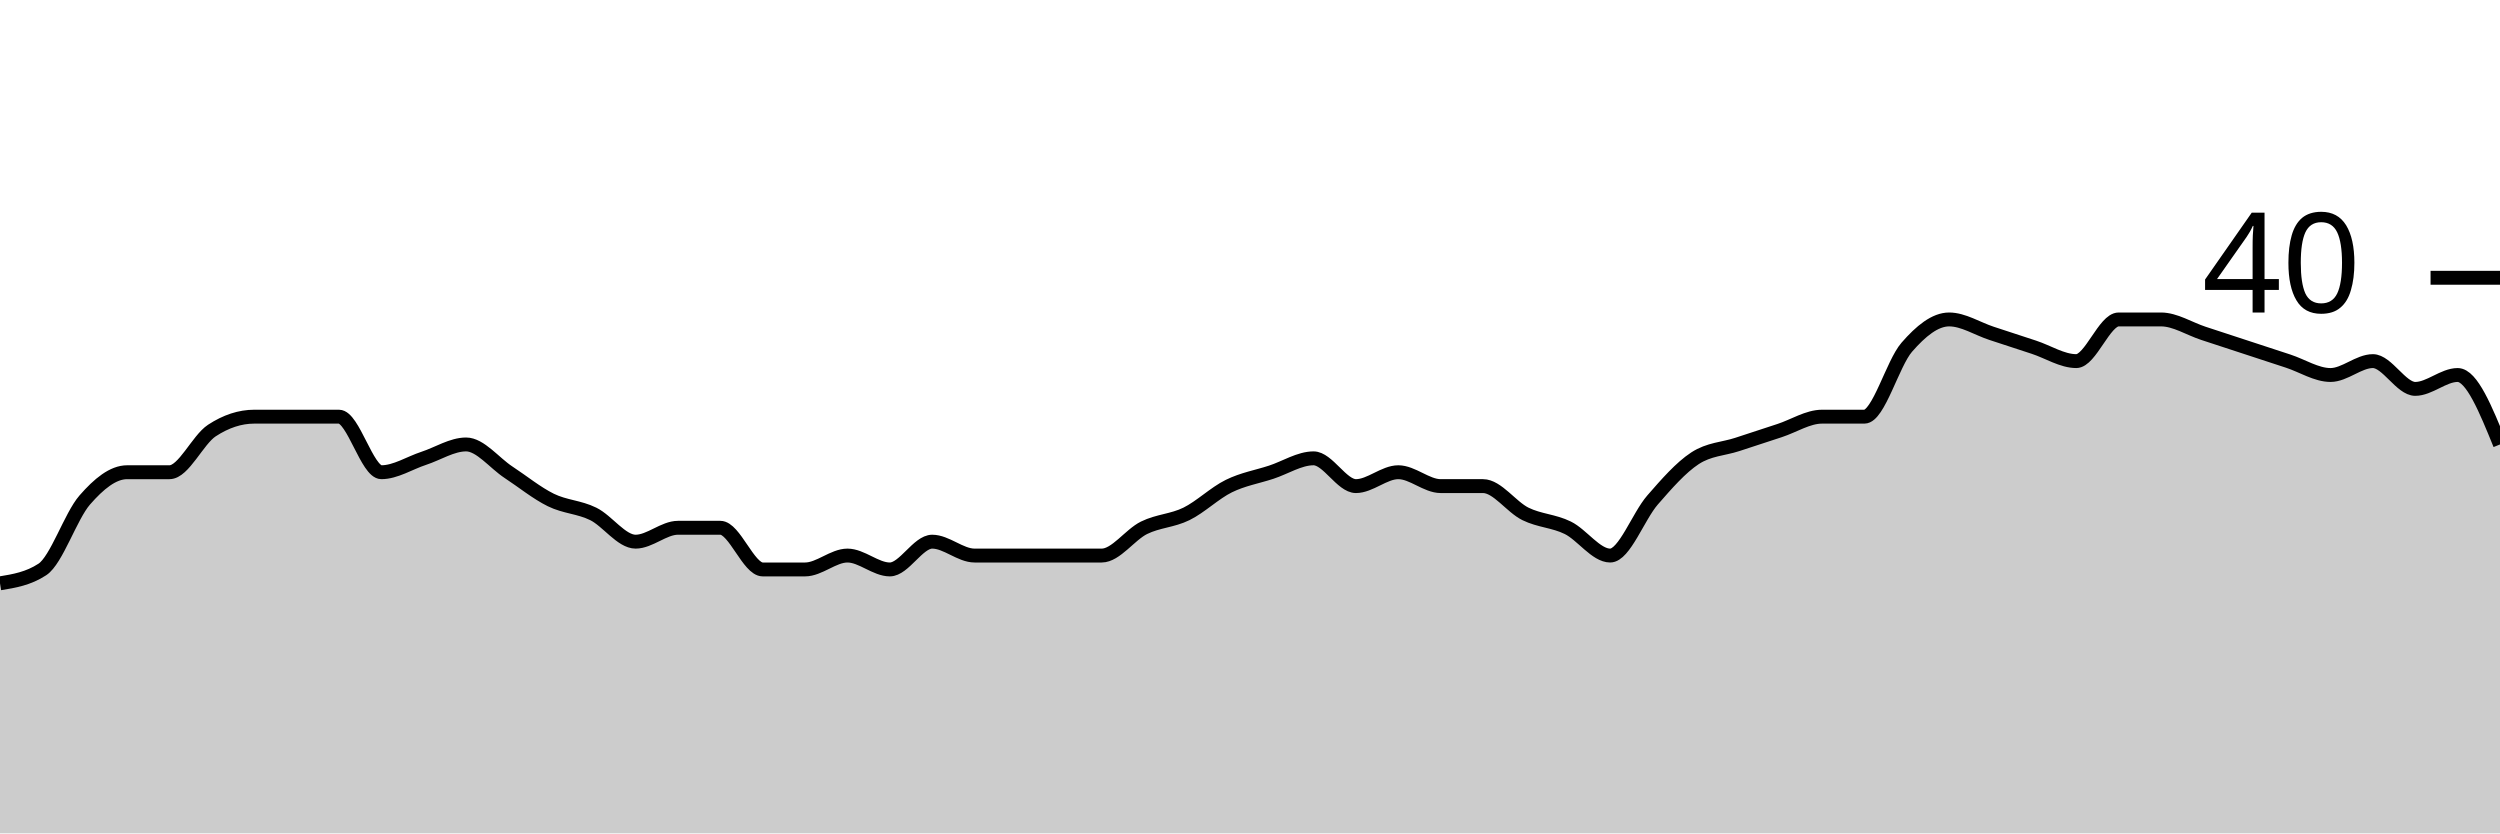
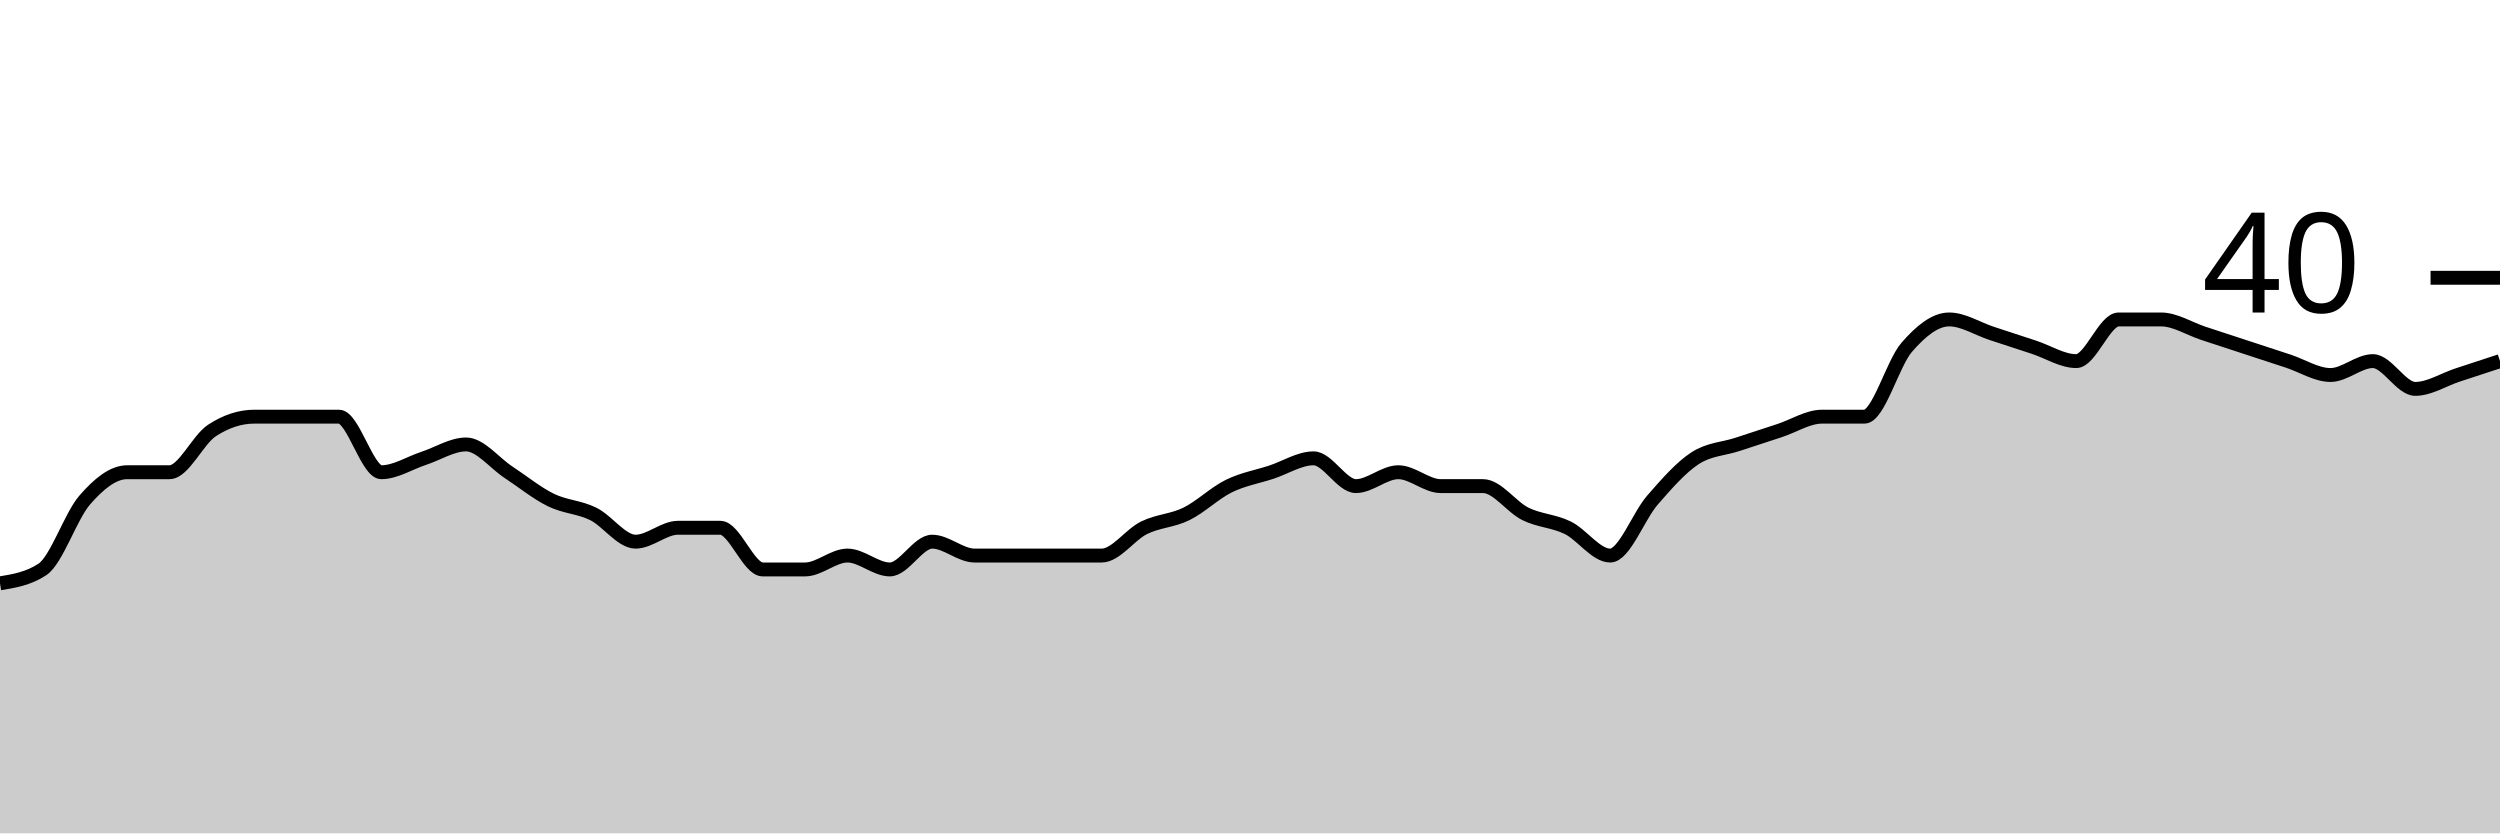
<svg xmlns="http://www.w3.org/2000/svg" viewBox="0 0 180 60">
  <g transform="translate(0,20)">
-     <path class="area" fill="rgba(0, 0, 0, 0.2)" d="M0,22C1.017,21.833,2.034,21.667,3.051,21C4.068,20.333,5.085,17.167,6.102,16C7.119,14.833,8.136,14,9.153,14C10.169,14,11.186,14,12.203,14C13.22,14,14.237,11.667,15.254,11C16.271,10.333,17.288,10,18.305,10C19.322,10,20.339,10,21.356,10C22.373,10,23.39,10,24.407,10C25.424,10,26.441,14,27.458,14C28.475,14,29.492,13.333,30.508,13C31.525,12.667,32.542,12,33.559,12C34.576,12,35.593,13.333,36.61,14C37.627,14.667,38.644,15.5,39.661,16C40.678,16.5,41.695,16.5,42.712,17C43.729,17.5,44.746,19,45.763,19C46.78,19,47.797,18,48.814,18C49.831,18,50.847,18,51.864,18C52.881,18,53.898,21,54.915,21C55.932,21,56.949,21,57.966,21C58.983,21,60,20,61.017,20C62.034,20,63.051,21,64.068,21C65.085,21,66.102,19,67.119,19C68.136,19,69.153,20,70.169,20C71.186,20,72.203,20,73.22,20C74.237,20,75.254,20,76.271,20C77.288,20,78.305,20,79.322,20C80.339,20,81.356,18.5,82.373,18C83.39,17.5,84.407,17.5,85.424,17C86.441,16.5,87.458,15.5,88.475,15C89.492,14.5,90.508,14.333,91.525,14C92.542,13.667,93.559,13,94.576,13C95.593,13,96.61,15,97.627,15C98.644,15,99.661,14,100.678,14C101.695,14,102.712,15,103.729,15C104.746,15,105.763,15,106.78,15C107.797,15,108.814,16.5,109.831,17C110.847,17.5,111.864,17.5,112.881,18C113.898,18.5,114.915,20,115.932,20C116.949,20,117.966,17.167,118.983,16C120,14.833,121.017,13.667,122.034,13C123.051,12.333,124.068,12.333,125.085,12C126.102,11.667,127.119,11.333,128.136,11C129.153,10.667,130.169,10,131.186,10C132.203,10,133.22,10,134.237,10C135.254,10,136.271,6.167,137.288,5C138.305,3.833,139.322,3,140.339,3C141.356,3,142.373,3.667,143.39,4C144.407,4.333,145.424,4.667,146.441,5C147.458,5.333,148.475,6,149.492,6C150.508,6,151.525,3,152.542,3C153.559,3,154.576,3,155.593,3C156.61,3,157.627,3.667,158.644,4C159.661,4.333,160.678,4.667,161.695,5C162.712,5.333,163.729,5.667,164.746,6C165.763,6.333,166.78,7,167.797,7C168.814,7,169.831,6,170.847,6C171.864,6,172.881,8,173.898,8C174.915,8,175.932,7,176.949,7C177.966,7,178.983,9.5,180,12L180,40C178.983,40,177.966,40,176.949,40C175.932,40,174.915,40,173.898,40C172.881,40,171.864,40,170.847,40C169.831,40,168.814,40,167.797,40C166.78,40,165.763,40,164.746,40C163.729,40,162.712,40,161.695,40C160.678,40,159.661,40,158.644,40C157.627,40,156.61,40,155.593,40C154.576,40,153.559,40,152.542,40C151.525,40,150.508,40,149.492,40C148.475,40,147.458,40,146.441,40C145.424,40,144.407,40,143.39,40C142.373,40,141.356,40,140.339,40C139.322,40,138.305,40,137.288,40C136.271,40,135.254,40,134.237,40C133.22,40,132.203,40,131.186,40C130.169,40,129.153,40,128.136,40C127.119,40,126.102,40,125.085,40C124.068,40,123.051,40,122.034,40C121.017,40,120,40,118.983,40C117.966,40,116.949,40,115.932,40C114.915,40,113.898,40,112.881,40C111.864,40,110.847,40,109.831,40C108.814,40,107.797,40,106.78,40C105.763,40,104.746,40,103.729,40C102.712,40,101.695,40,100.678,40C99.661,40,98.644,40,97.627,40C96.61,40,95.593,40,94.576,40C93.559,40,92.542,40,91.525,40C90.508,40,89.492,40,88.475,40C87.458,40,86.441,40,85.424,40C84.407,40,83.39,40,82.373,40C81.356,40,80.339,40,79.322,40C78.305,40,77.288,40,76.271,40C75.254,40,74.237,40,73.22,40C72.203,40,71.186,40,70.169,40C69.153,40,68.136,40,67.119,40C66.102,40,65.085,40,64.068,40C63.051,40,62.034,40,61.017,40C60,40,58.983,40,57.966,40C56.949,40,55.932,40,54.915,40C53.898,40,52.881,40,51.864,40C50.847,40,49.831,40,48.814,40C47.797,40,46.78,40,45.763,40C44.746,40,43.729,40,42.712,40C41.695,40,40.678,40,39.661,40C38.644,40,37.627,40,36.61,40C35.593,40,34.576,40,33.559,40C32.542,40,31.525,40,30.508,40C29.492,40,28.475,40,27.458,40C26.441,40,25.424,40,24.407,40C23.39,40,22.373,40,21.356,40C20.339,40,19.322,40,18.305,40C17.288,40,16.271,40,15.254,40C14.237,40,13.22,40,12.203,40C11.186,40,10.169,40,9.153,40C8.136,40,7.119,40,6.102,40C5.085,40,4.068,40,3.051,40C2.034,40,1.017,40,0,40Z" />
-     <path class="line" stroke="black" fill="none" d="M0,22C1.017,21.833,2.034,21.667,3.051,21C4.068,20.333,5.085,17.167,6.102,16C7.119,14.833,8.136,14,9.153,14C10.169,14,11.186,14,12.203,14C13.22,14,14.237,11.667,15.254,11C16.271,10.333,17.288,10,18.305,10C19.322,10,20.339,10,21.356,10C22.373,10,23.39,10,24.407,10C25.424,10,26.441,14,27.458,14C28.475,14,29.492,13.333,30.508,13C31.525,12.667,32.542,12,33.559,12C34.576,12,35.593,13.333,36.61,14C37.627,14.667,38.644,15.5,39.661,16C40.678,16.5,41.695,16.5,42.712,17C43.729,17.5,44.746,19,45.763,19C46.78,19,47.797,18,48.814,18C49.831,18,50.847,18,51.864,18C52.881,18,53.898,21,54.915,21C55.932,21,56.949,21,57.966,21C58.983,21,60,20,61.017,20C62.034,20,63.051,21,64.068,21C65.085,21,66.102,19,67.119,19C68.136,19,69.153,20,70.169,20C71.186,20,72.203,20,73.22,20C74.237,20,75.254,20,76.271,20C77.288,20,78.305,20,79.322,20C80.339,20,81.356,18.5,82.373,18C83.39,17.5,84.407,17.5,85.424,17C86.441,16.5,87.458,15.5,88.475,15C89.492,14.5,90.508,14.333,91.525,14C92.542,13.667,93.559,13,94.576,13C95.593,13,96.61,15,97.627,15C98.644,15,99.661,14,100.678,14C101.695,14,102.712,15,103.729,15C104.746,15,105.763,15,106.78,15C107.797,15,108.814,16.5,109.831,17C110.847,17.5,111.864,17.5,112.881,18C113.898,18.5,114.915,20,115.932,20C116.949,20,117.966,17.167,118.983,16C120,14.833,121.017,13.667,122.034,13C123.051,12.333,124.068,12.333,125.085,12C126.102,11.667,127.119,11.333,128.136,11C129.153,10.667,130.169,10,131.186,10C132.203,10,133.22,10,134.237,10C135.254,10,136.271,6.167,137.288,5C138.305,3.833,139.322,3,140.339,3C141.356,3,142.373,3.667,143.39,4C144.407,4.333,145.424,4.667,146.441,5C147.458,5.333,148.475,6,149.492,6C150.508,6,151.525,3,152.542,3C153.559,3,154.576,3,155.593,3C156.61,3,157.627,3.667,158.644,4C159.661,4.333,160.678,4.667,161.695,5C162.712,5.333,163.729,5.667,164.746,6C165.763,6.333,166.78,7,167.797,7C168.814,7,169.831,6,170.847,6C171.864,6,172.881,8,173.898,8C174.915,8,175.932,7,176.949,7C177.966,7,178.983,9.5,180,12" />
+     <path class="area" fill="rgba(0, 0, 0, 0.2)" d="M0,22C1.017,21.833,2.034,21.667,3.051,21C4.068,20.333,5.085,17.167,6.102,16C7.119,14.833,8.136,14,9.153,14C10.169,14,11.186,14,12.203,14C13.22,14,14.237,11.667,15.254,11C16.271,10.333,17.288,10,18.305,10C19.322,10,20.339,10,21.356,10C22.373,10,23.39,10,24.407,10C25.424,10,26.441,14,27.458,14C28.475,14,29.492,13.333,30.508,13C31.525,12.667,32.542,12,33.559,12C34.576,12,35.593,13.333,36.61,14C37.627,14.667,38.644,15.5,39.661,16C40.678,16.5,41.695,16.5,42.712,17C43.729,17.5,44.746,19,45.763,19C46.78,19,47.797,18,48.814,18C49.831,18,50.847,18,51.864,18C52.881,18,53.898,21,54.915,21C55.932,21,56.949,21,57.966,21C58.983,21,60,20,61.017,20C62.034,20,63.051,21,64.068,21C65.085,21,66.102,19,67.119,19C68.136,19,69.153,20,70.169,20C71.186,20,72.203,20,73.22,20C74.237,20,75.254,20,76.271,20C77.288,20,78.305,20,79.322,20C80.339,20,81.356,18.5,82.373,18C83.39,17.5,84.407,17.5,85.424,17C86.441,16.5,87.458,15.5,88.475,15C89.492,14.5,90.508,14.333,91.525,14C92.542,13.667,93.559,13,94.576,13C95.593,13,96.61,15,97.627,15C98.644,15,99.661,14,100.678,14C101.695,14,102.712,15,103.729,15C104.746,15,105.763,15,106.78,15C107.797,15,108.814,16.5,109.831,17C110.847,17.5,111.864,17.5,112.881,18C113.898,18.5,114.915,20,115.932,20C116.949,20,117.966,17.167,118.983,16C120,14.833,121.017,13.667,122.034,13C123.051,12.333,124.068,12.333,125.085,12C126.102,11.667,127.119,11.333,128.136,11C129.153,10.667,130.169,10,131.186,10C132.203,10,133.22,10,134.237,10C135.254,10,136.271,6.167,137.288,5C138.305,3.833,139.322,3,140.339,3C141.356,3,142.373,3.667,143.39,4C144.407,4.333,145.424,4.667,146.441,5C147.458,5.333,148.475,6,149.492,6C150.508,6,151.525,3,152.542,3C153.559,3,154.576,3,155.593,3C156.61,3,157.627,3.667,158.644,4C159.661,4.333,160.678,4.667,161.695,5C162.712,5.333,163.729,5.667,164.746,6C165.763,6.333,166.78,7,167.797,7C168.814,7,169.831,6,170.847,6C171.864,6,172.881,8,173.898,8C174.915,8,175.932,7.333,176.949,7C177.966,6.667,178.983,6.333,180,6L180,40C178.983,40,177.966,40,176.949,40C175.932,40,174.915,40,173.898,40C172.881,40,171.864,40,170.847,40C169.831,40,168.814,40,167.797,40C166.78,40,165.763,40,164.746,40C163.729,40,162.712,40,161.695,40C160.678,40,159.661,40,158.644,40C157.627,40,156.61,40,155.593,40C154.576,40,153.559,40,152.542,40C151.525,40,150.508,40,149.492,40C148.475,40,147.458,40,146.441,40C145.424,40,144.407,40,143.39,40C142.373,40,141.356,40,140.339,40C139.322,40,138.305,40,137.288,40C136.271,40,135.254,40,134.237,40C133.22,40,132.203,40,131.186,40C130.169,40,129.153,40,128.136,40C127.119,40,126.102,40,125.085,40C124.068,40,123.051,40,122.034,40C121.017,40,120,40,118.983,40C117.966,40,116.949,40,115.932,40C114.915,40,113.898,40,112.881,40C111.864,40,110.847,40,109.831,40C108.814,40,107.797,40,106.78,40C105.763,40,104.746,40,103.729,40C102.712,40,101.695,40,100.678,40C99.661,40,98.644,40,97.627,40C96.61,40,95.593,40,94.576,40C93.559,40,92.542,40,91.525,40C90.508,40,89.492,40,88.475,40C87.458,40,86.441,40,85.424,40C84.407,40,83.39,40,82.373,40C81.356,40,80.339,40,79.322,40C78.305,40,77.288,40,76.271,40C75.254,40,74.237,40,73.22,40C72.203,40,71.186,40,70.169,40C69.153,40,68.136,40,67.119,40C66.102,40,65.085,40,64.068,40C63.051,40,62.034,40,61.017,40C60,40,58.983,40,57.966,40C56.949,40,55.932,40,54.915,40C53.898,40,52.881,40,51.864,40C50.847,40,49.831,40,48.814,40C47.797,40,46.78,40,45.763,40C44.746,40,43.729,40,42.712,40C41.695,40,40.678,40,39.661,40C38.644,40,37.627,40,36.61,40C35.593,40,34.576,40,33.559,40C32.542,40,31.525,40,30.508,40C29.492,40,28.475,40,27.458,40C26.441,40,25.424,40,24.407,40C23.39,40,22.373,40,21.356,40C20.339,40,19.322,40,18.305,40C17.288,40,16.271,40,15.254,40C14.237,40,13.22,40,12.203,40C11.186,40,10.169,40,9.153,40C8.136,40,7.119,40,6.102,40C5.085,40,4.068,40,3.051,40C2.034,40,1.017,40,0,40Z" />
+     <path class="line" stroke="black" fill="none" d="M0,22C1.017,21.833,2.034,21.667,3.051,21C4.068,20.333,5.085,17.167,6.102,16C7.119,14.833,8.136,14,9.153,14C10.169,14,11.186,14,12.203,14C13.22,14,14.237,11.667,15.254,11C16.271,10.333,17.288,10,18.305,10C19.322,10,20.339,10,21.356,10C22.373,10,23.39,10,24.407,10C25.424,10,26.441,14,27.458,14C28.475,14,29.492,13.333,30.508,13C31.525,12.667,32.542,12,33.559,12C34.576,12,35.593,13.333,36.61,14C37.627,14.667,38.644,15.5,39.661,16C40.678,16.5,41.695,16.5,42.712,17C43.729,17.5,44.746,19,45.763,19C46.78,19,47.797,18,48.814,18C49.831,18,50.847,18,51.864,18C52.881,18,53.898,21,54.915,21C55.932,21,56.949,21,57.966,21C58.983,21,60,20,61.017,20C62.034,20,63.051,21,64.068,21C65.085,21,66.102,19,67.119,19C68.136,19,69.153,20,70.169,20C71.186,20,72.203,20,73.22,20C74.237,20,75.254,20,76.271,20C77.288,20,78.305,20,79.322,20C80.339,20,81.356,18.5,82.373,18C83.39,17.5,84.407,17.5,85.424,17C86.441,16.5,87.458,15.5,88.475,15C89.492,14.5,90.508,14.333,91.525,14C92.542,13.667,93.559,13,94.576,13C95.593,13,96.61,15,97.627,15C98.644,15,99.661,14,100.678,14C101.695,14,102.712,15,103.729,15C104.746,15,105.763,15,106.78,15C107.797,15,108.814,16.5,109.831,17C110.847,17.5,111.864,17.5,112.881,18C113.898,18.5,114.915,20,115.932,20C116.949,20,117.966,17.167,118.983,16C120,14.833,121.017,13.667,122.034,13C123.051,12.333,124.068,12.333,125.085,12C126.102,11.667,127.119,11.333,128.136,11C129.153,10.667,130.169,10,131.186,10C132.203,10,133.22,10,134.237,10C135.254,10,136.271,6.167,137.288,5C138.305,3.833,139.322,3,140.339,3C141.356,3,142.373,3.667,143.39,4C144.407,4.333,145.424,4.667,146.441,5C147.458,5.333,148.475,6,149.492,6C150.508,6,151.525,3,152.542,3C153.559,3,154.576,3,155.593,3C156.61,3,157.627,3.667,158.644,4C159.661,4.333,160.678,4.667,161.695,5C162.712,5.333,163.729,5.667,164.746,6C165.763,6.333,166.78,7,167.797,7C168.814,7,169.831,6,170.847,6C171.864,6,172.881,8,173.898,8C174.915,8,175.932,7.333,176.949,7C177.966,6.667,178.983,6.333,180,6" />
    <path class="axis-ceiling" stroke-width="1" stroke="black" fill="none" d="M175,0L180,0" />
    <text class="axis-ceiling-label" font-family="sans-serif" text-anchor="end" font-size="10px" x="170" y="2.5">40</text>
  </g>
</svg>
